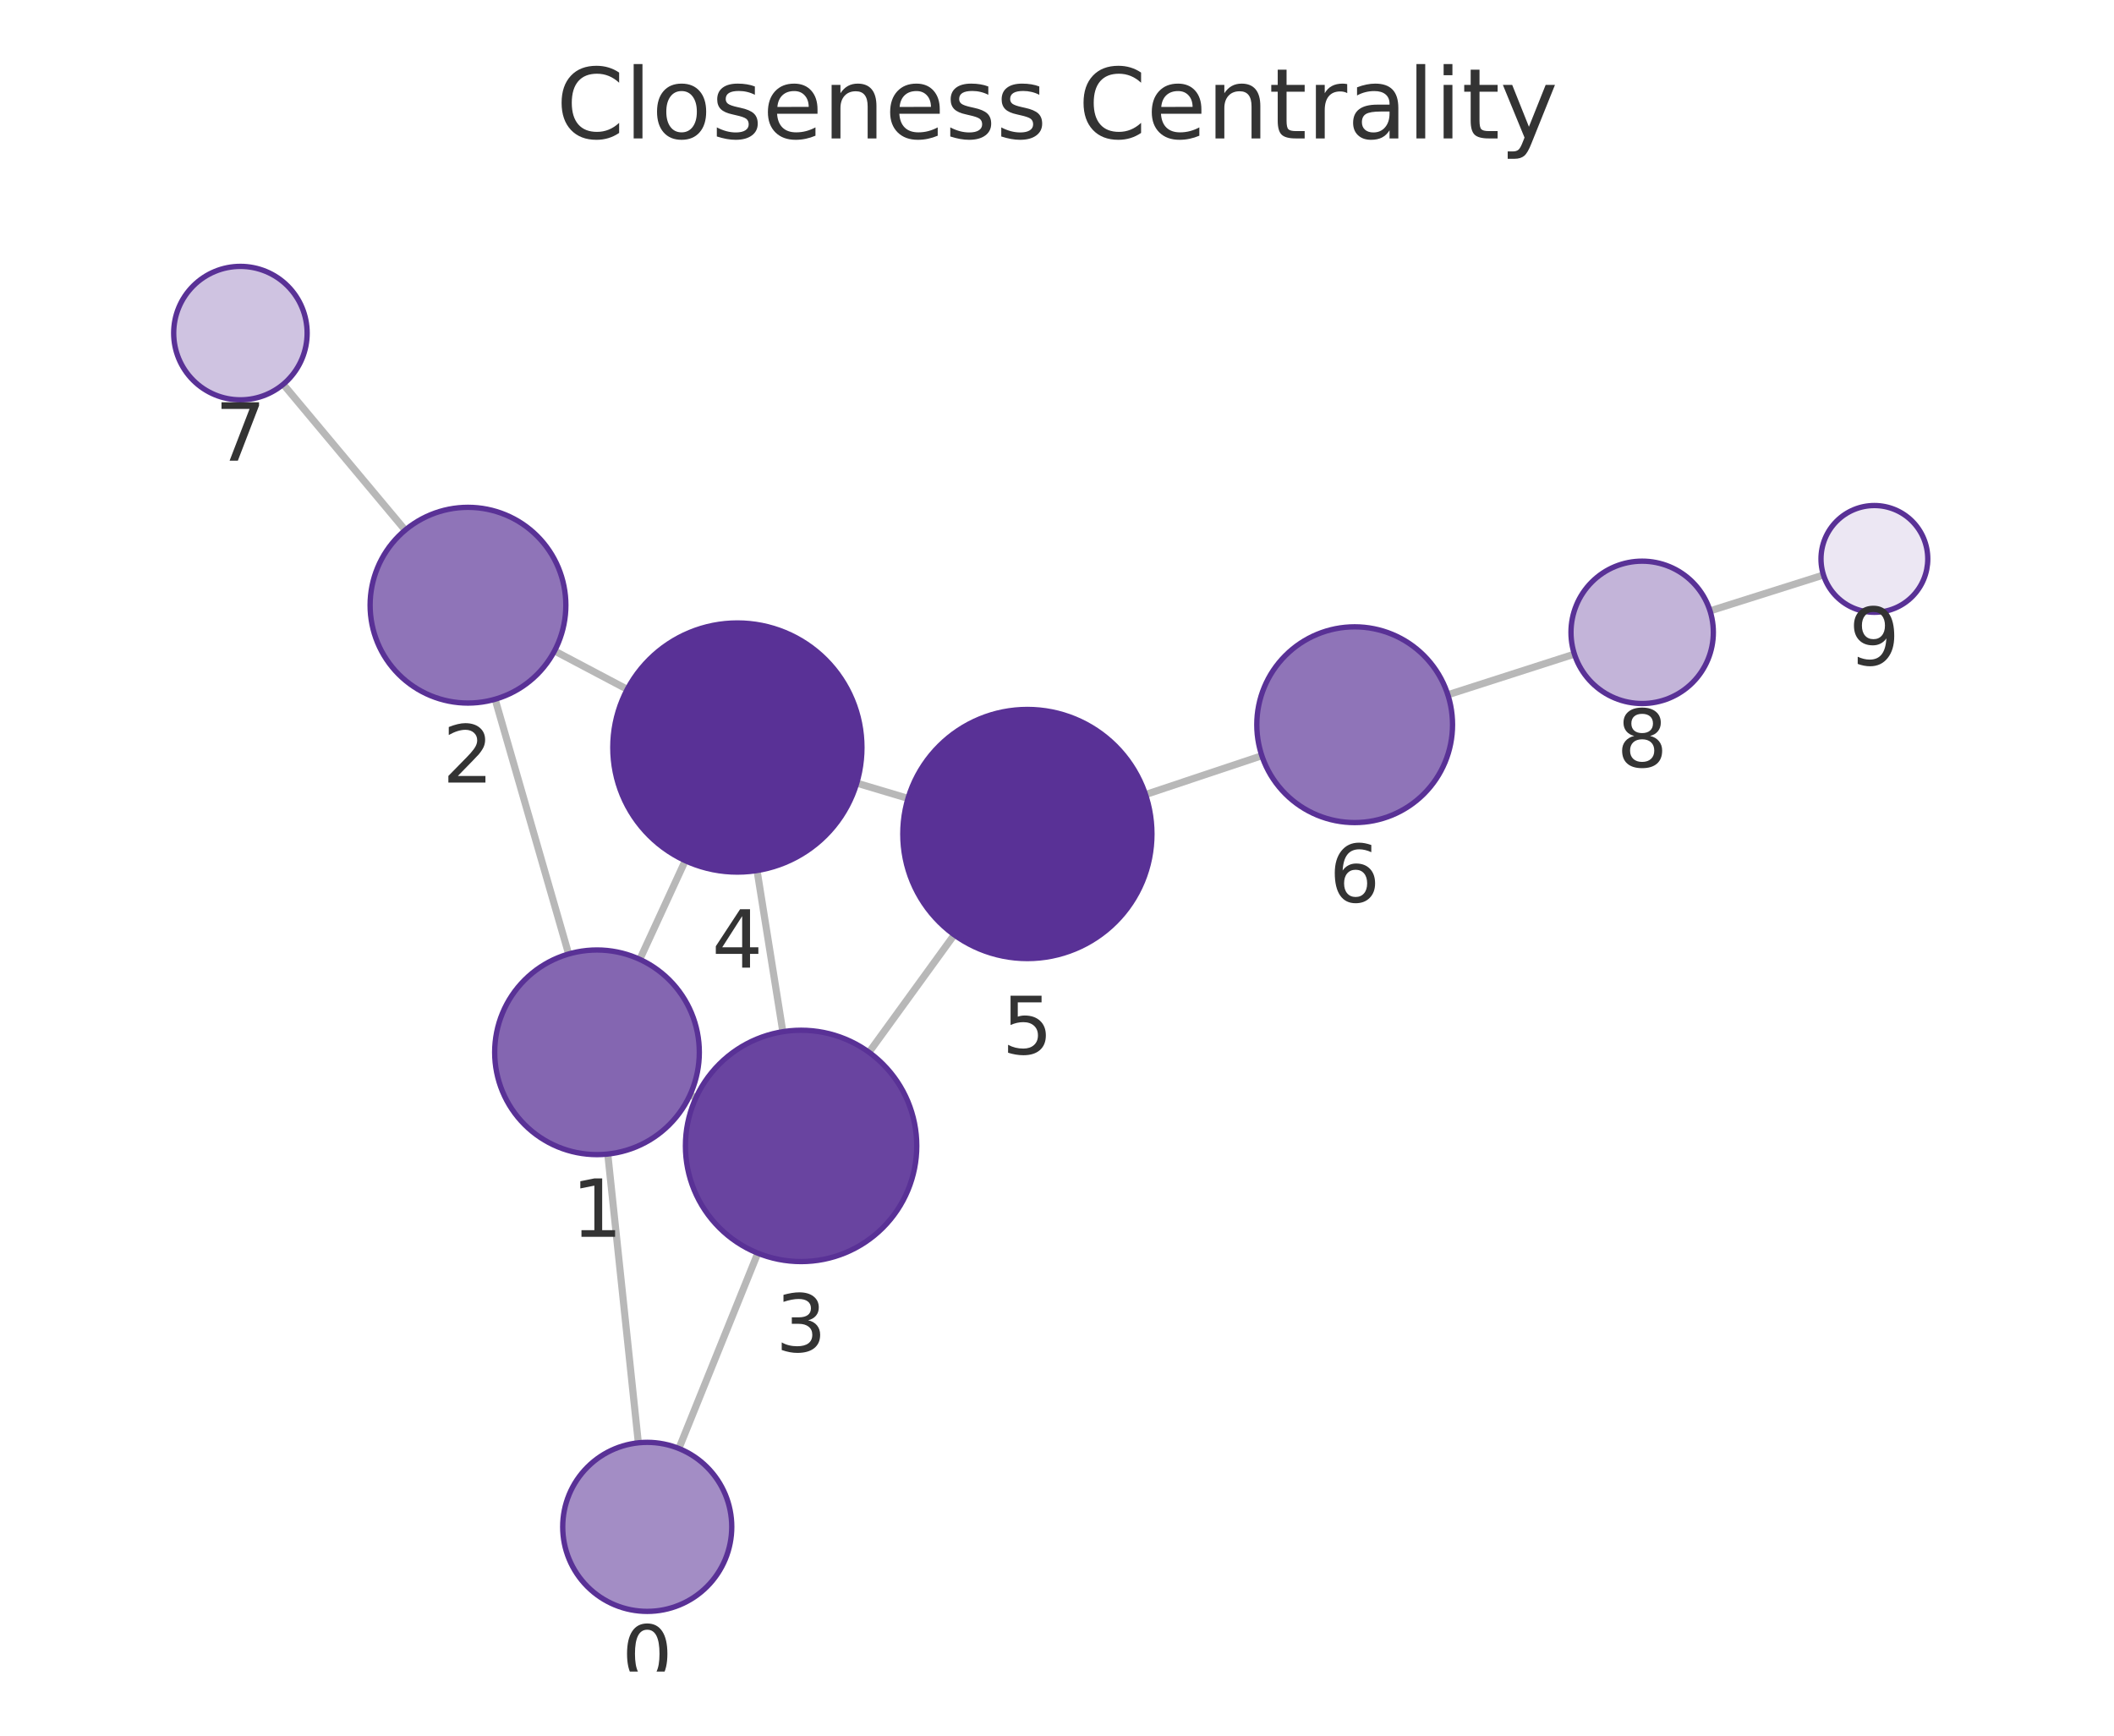
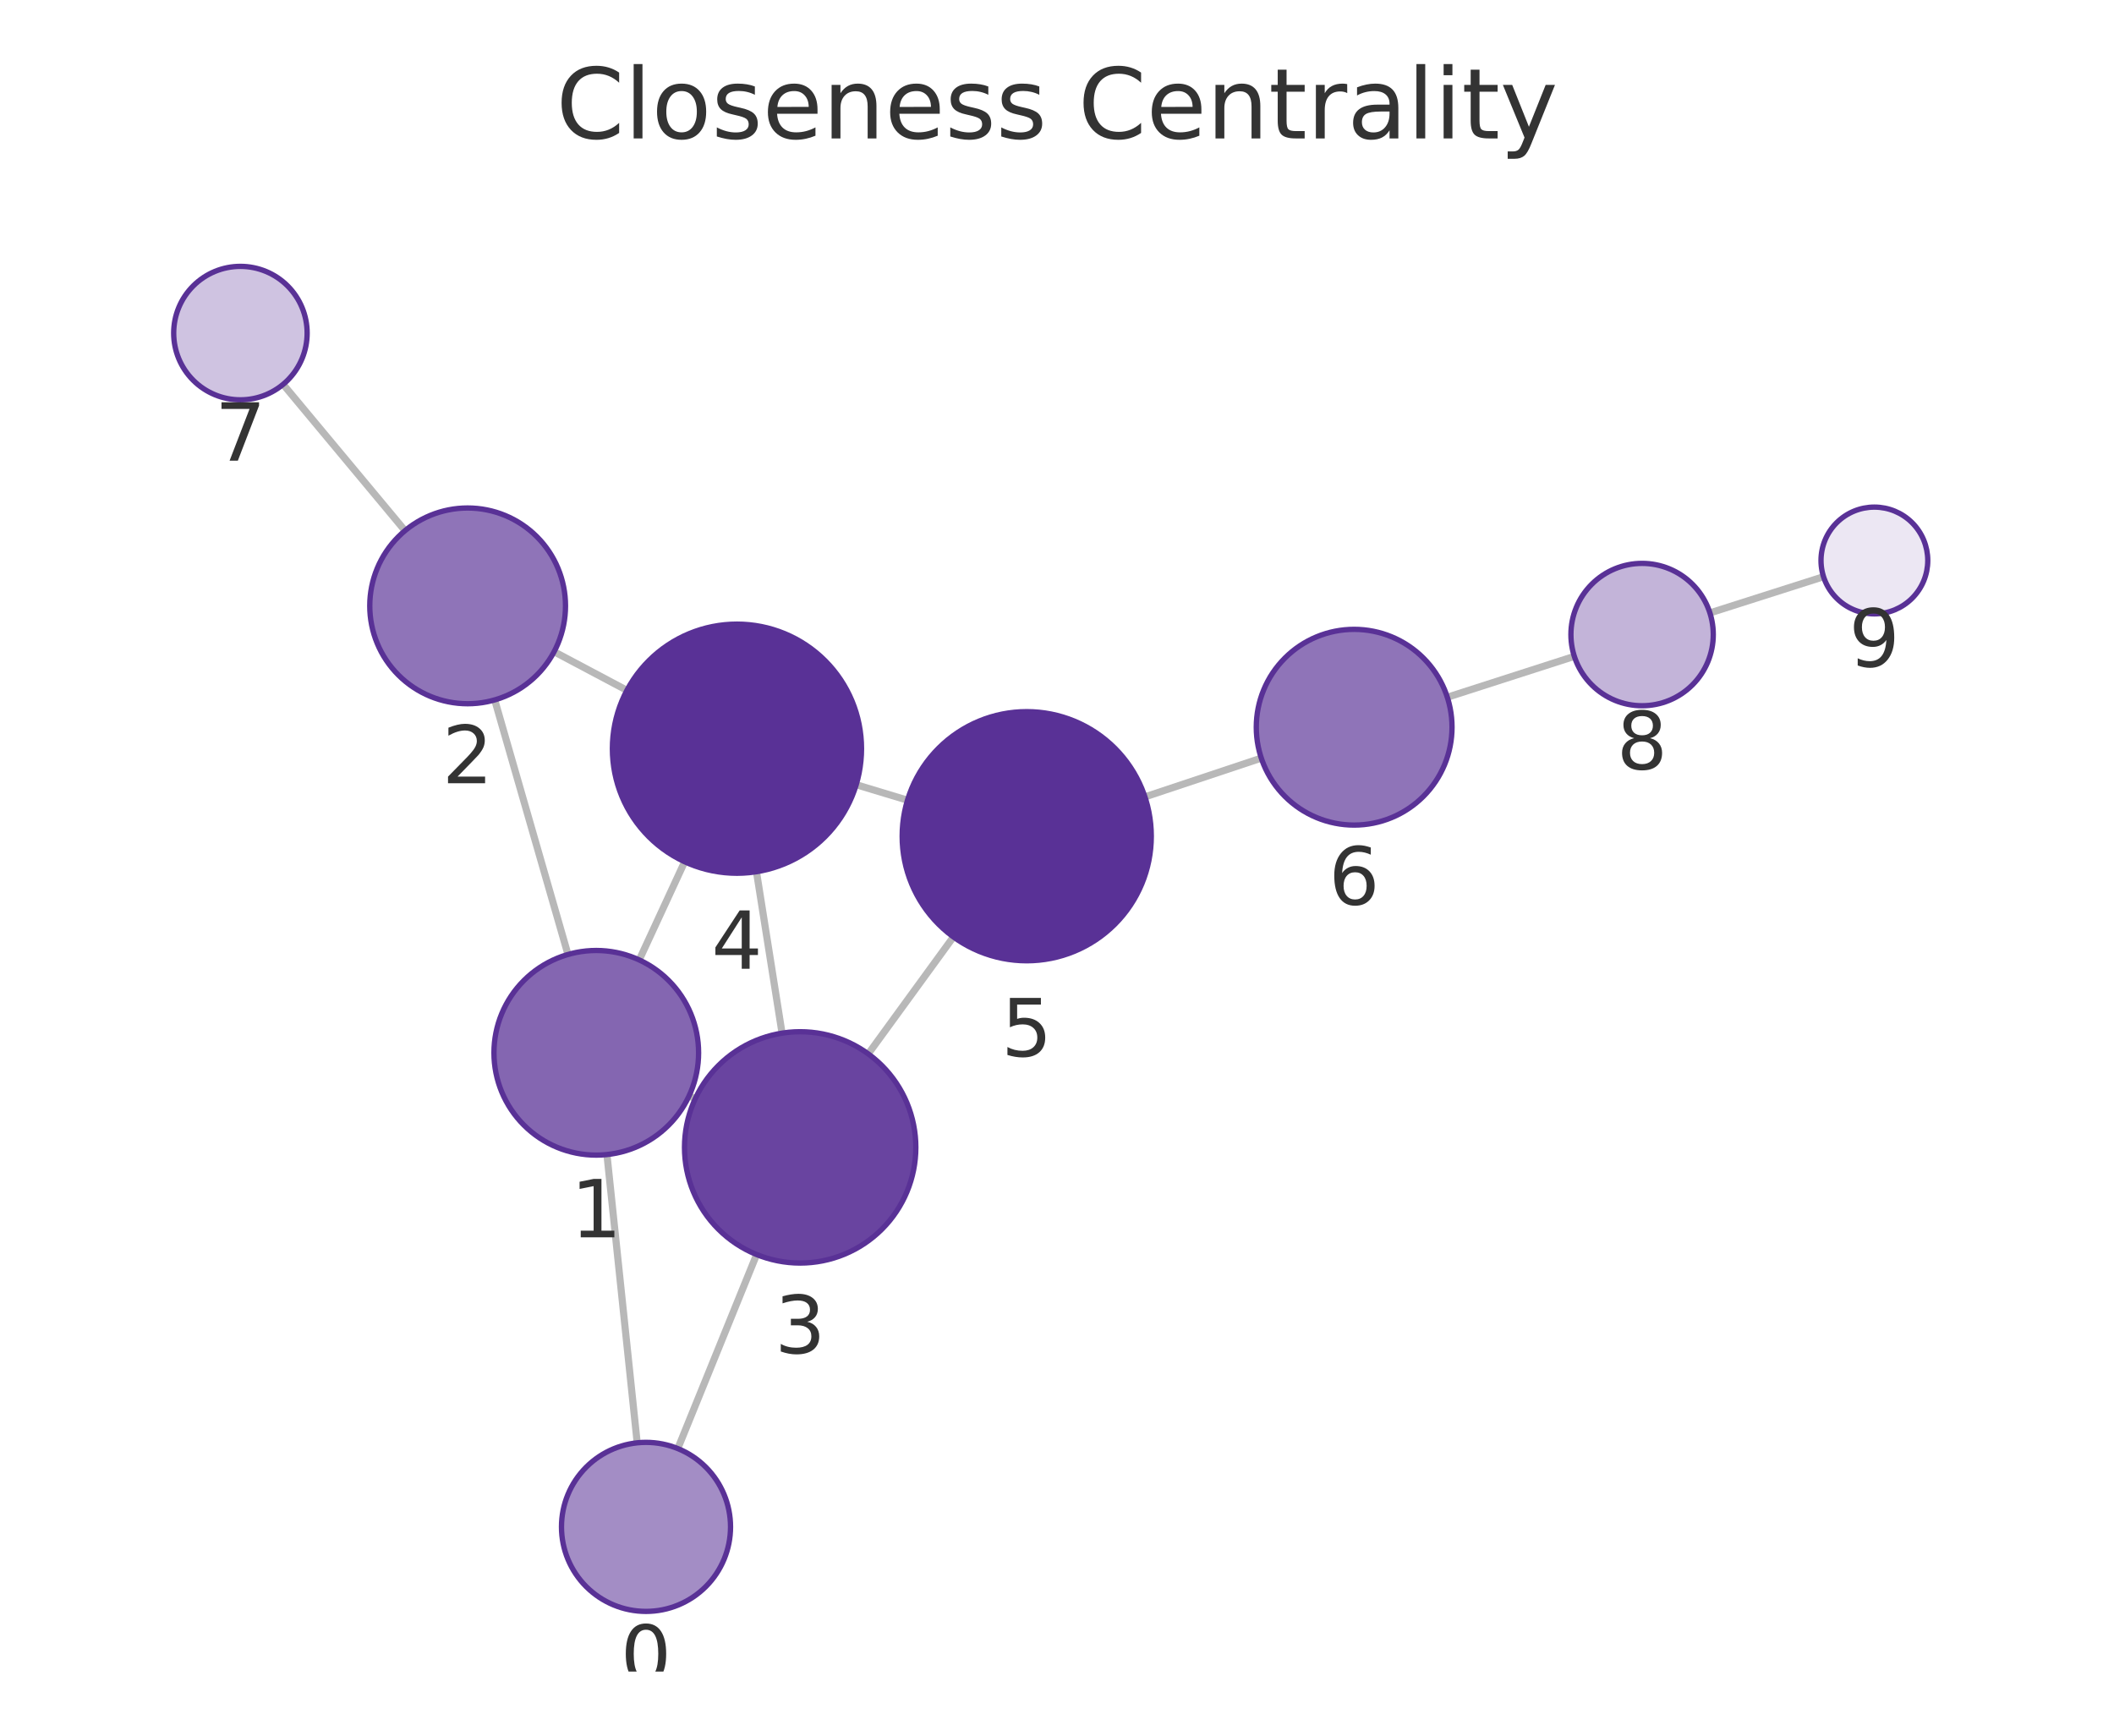
<svg xmlns="http://www.w3.org/2000/svg" xmlns:xlink="http://www.w3.org/1999/xlink" width="237.6pt" height="195.078pt" viewBox="0 0 237.6 195.078" version="1.1">
  <defs>
    <style type="text/css">*{stroke-linejoin: round; stroke-linecap: butt}</style>
  </defs>
  <g id="figure_1">
    <g id="patch_1">
      <path d="M 0 195.078  L 237.6 195.078  L 237.6 0  L 0 0  L 0 195.078  z " style="fill: none" />
    </g>
    <g id="axes_1">
      <g id="patch_2">
        <path d="M 7.2 187.878  L 230.4 187.878  L 230.4 21.558  L 7.2 21.558  L 7.2 187.878  z " style="fill: none" />
      </g>
      <g id="EdgeCollection_1">
-         <path d="M 71.745 162.164  L 68.31 129.709  " clip-path="url(#p6d8ddd25ff)" style="fill: #b8b8b8; stroke: #b8b8b8; stroke-width: 0.8" />
-         <path d="M 76.303 162.802  L 85.17 140.848  " clip-path="url(#p6d8ddd25ff)" style="fill: #b8b8b8; stroke: #b8b8b8; stroke-width: 0.8" />
-         <path d="M 63.911 107.224  L 55.648 78.59  " clip-path="url(#p6d8ddd25ff)" style="fill: #b8b8b8; stroke: #b8b8b8; stroke-width: 0.8" />
-         <path d="M 77.552 123.067  L 78.222 123.374  " clip-path="url(#p6d8ddd25ff)" style="fill: #b8b8b8; stroke: #b8b8b8; stroke-width: 0.8" />
-         <path d="M 71.91 107.828  L 77.02 96.734  " clip-path="url(#p6d8ddd25ff)" style="fill: #b8b8b8; stroke: #b8b8b8; stroke-width: 0.8" />
-         <path d="M 62.324 73.16  L 70.498 77.478  " clip-path="url(#p6d8ddd25ff)" style="fill: #b8b8b8; stroke: #b8b8b8; stroke-width: 0.8" />
-         <path d="M 45.541 59.583  L 31.833 43.192  " clip-path="url(#p6d8ddd25ff)" style="fill: #b8b8b8; stroke: #b8b8b8; stroke-width: 0.8" />
-         <path d="M 87.985 115.957  L 85.088 97.842  " clip-path="url(#p6d8ddd25ff)" style="fill: #b8b8b8; stroke: #b8b8b8; stroke-width: 0.8" />
-         <path d="M 97.672 118.271  L 107.249 105.069  " clip-path="url(#p6d8ddd25ff)" style="fill: #b8b8b8; stroke: #b8b8b8; stroke-width: 0.8" />
-         <path d="M 96.293 88.018  L 102.054 89.736  " clip-path="url(#p6d8ddd25ff)" style="fill: #b8b8b8; stroke: #b8b8b8; stroke-width: 0.8" />
-         <path d="M 128.749 89.303  L 141.822 84.937  " clip-path="url(#p6d8ddd25ff)" style="fill: #b8b8b8; stroke: #b8b8b8; stroke-width: 0.8" />
-         <path d="M 162.728 78.089  L 176.952 73.519  " clip-path="url(#p6d8ddd25ff)" style="fill: #b8b8b8; stroke: #b8b8b8; stroke-width: 0.8" />
-         <path d="M 192.196 68.66  L 204.949 64.628  " clip-path="url(#p6d8ddd25ff)" style="fill: #b8b8b8; stroke: #b8b8b8; stroke-width: 0.8" />
+         <path d="M 71.616 162.165  L 68.217 129.767  " clip-path="url(#p9163c343b7)" style="fill: #b8b8b8; stroke: #b8b8b8; stroke-width: 0.8" />
+         <path d="M 76.182 162.812  L 85.04 141.004  " clip-path="url(#p9163c343b7)" style="fill: #b8b8b8; stroke: #b8b8b8; stroke-width: 0.8" />
+         <path d="M 63.837 107.278  L 55.602 78.667  " clip-path="url(#p9163c343b7)" style="fill: #b8b8b8; stroke: #b8b8b8; stroke-width: 0.8" />
+         <path d="M 77.45 123.169  L 78.14 123.489  " clip-path="url(#p9163c343b7)" style="fill: #b8b8b8; stroke: #b8b8b8; stroke-width: 0.8" />
+         <path d="M 71.846 107.892  L 76.951 96.856  " clip-path="url(#p9163c343b7)" style="fill: #b8b8b8; stroke: #b8b8b8; stroke-width: 0.8" />
+         <path d="M 62.277 73.25  L 70.461 77.59  " clip-path="url(#p9163c343b7)" style="fill: #b8b8b8; stroke: #b8b8b8; stroke-width: 0.8" />
+         <path d="M 45.519 59.644  L 31.821 43.2  " clip-path="url(#p9163c343b7)" style="fill: #b8b8b8; stroke: #b8b8b8; stroke-width: 0.8" />
+         <path d="M 87.897 116.121  L 85.021 97.976  " clip-path="url(#p9163c343b7)" style="fill: #b8b8b8; stroke: #b8b8b8; stroke-width: 0.8" />
+         <path d="M 97.585 118.451  L 107.157 105.304  " clip-path="url(#p9163c343b7)" style="fill: #b8b8b8; stroke: #b8b8b8; stroke-width: 0.8" />
+         <path d="M 96.231 88.197  L 101.996 89.938  " clip-path="url(#p9163c343b7)" style="fill: #b8b8b8; stroke: #b8b8b8; stroke-width: 0.8" />
+         <path d="M 128.681 89.564  L 141.761 85.209  " clip-path="url(#p9163c343b7)" style="fill: #b8b8b8; stroke: #b8b8b8; stroke-width: 0.8" />
+         <path d="M 162.669 78.365  L 176.946 73.771  " clip-path="url(#p9163c343b7)" style="fill: #b8b8b8; stroke: #b8b8b8; stroke-width: 0.8" />
+         <path d="M 192.183 68.89  L 204.953 64.819  " clip-path="url(#p9163c343b7)" style="fill: #b8b8b8; stroke: #b8b8b8; stroke-width: 0.8" />
      </g>
      <g id="VertexCollection_1">
-         <path d="M 72.745 181.111  C 75.265 181.111 77.681 180.11 79.463 178.329  C 81.244 176.547 82.245 174.131 82.245 171.611  C 82.245 169.092 81.244 166.675 79.463 164.894  C 77.681 163.112 75.265 162.111 72.745 162.111  C 70.226 162.111 67.809 163.112 66.028 164.894  C 64.246 166.675 63.245 169.092 63.245 171.611  C 63.245 174.131 64.246 176.547 66.028 178.329  C 67.809 180.11 70.226 181.111 72.745 181.111  z " clip-path="url(#p6d8ddd25ff)" style="fill: #a38dc5; stroke: #593196; stroke-width: 0.6" />
-         <path d="M 67.099 129.773  C 70.149 129.773 73.075 128.562 75.231 126.405  C 77.388 124.248 78.599 121.323 78.599 118.273  C 78.599 115.223 77.388 112.298 75.231 110.142  C 73.075 107.985 70.149 106.773 67.099 106.773  C 64.05 106.773 61.124 107.985 58.968 110.142  C 56.811 112.298 55.599 115.223 55.599 118.273  C 55.599 121.323 56.811 124.248 58.968 126.405  C 61.124 128.562 64.05 129.773 67.099 129.773  z " clip-path="url(#p6d8ddd25ff)" style="fill: #8466b1; stroke: #593196; stroke-width: 0.6" />
-         <path d="M 52.598 79.021  C 55.515 79.021 58.314 77.862 60.376 75.799  C 62.439 73.737 63.598 70.939 63.598 68.021  C 63.598 65.104 62.439 62.306 60.376 60.243  C 58.314 58.18 55.515 57.021 52.598 57.021  C 49.681 57.021 46.883 58.18 44.82 60.243  C 42.757 62.306 41.598 65.104 41.598 68.021  C 41.598 70.939 42.757 73.737 44.82 75.799  C 46.883 77.862 49.681 79.021 52.598 79.021  z " clip-path="url(#p6d8ddd25ff)" style="fill: #8f74b8; stroke: #593196; stroke-width: 0.6" />
-         <path d="M 90.038 141.794  C 93.486 141.794 96.793 140.424 99.23 137.986  C 101.668 135.548 103.038 132.241 103.038 128.794  C 103.038 125.346 101.668 122.039 99.23 119.601  C 96.793 117.163 93.486 115.794 90.038 115.794  C 86.59 115.794 83.283 117.163 80.846 119.601  C 78.408 122.039 77.038 125.346 77.038 128.794  C 77.038 132.241 78.408 135.548 80.846 137.986  C 83.283 140.424 86.59 141.794 90.038 141.794  z " clip-path="url(#p6d8ddd25ff)" style="fill: #6944a0; stroke: #593196; stroke-width: 0.6" />
-         <path d="M 82.876 98.018  C 86.589 98.018 90.151 96.543 92.776 93.917  C 95.401 91.292 96.876 87.731 96.876 84.018  C 96.876 80.305 95.401 76.744 92.776 74.118  C 90.151 71.493 86.589 70.018 82.876 70.018  C 79.164 70.018 75.602 71.493 72.977 74.118  C 70.352 76.744 68.876 80.305 68.876 84.018  C 68.876 87.731 70.352 91.292 72.977 93.917  C 75.602 96.543 79.164 98.018 82.876 98.018  z " clip-path="url(#p6d8ddd25ff)" style="fill: #593196; stroke: #593196; stroke-width: 0.6" />
-         <path d="M 115.47 107.737  C 119.183 107.737 122.744 106.262 125.37 103.636  C 127.995 101.011 129.47 97.45 129.47 93.737  C 129.47 90.024 127.995 86.463 125.37 83.837  C 122.744 81.212 119.183 79.737 115.47 79.737  C 111.757 79.737 108.196 81.212 105.571 83.837  C 102.945 86.463 101.47 90.024 101.47 93.737  C 101.47 97.45 102.945 101.011 105.571 103.636  C 108.196 106.262 111.757 107.737 115.47 107.737  z " clip-path="url(#p6d8ddd25ff)" style="fill: #593196; stroke: #593196; stroke-width: 0.6" />
-         <path d="M 152.256 92.453  C 155.173 92.453 157.971 91.294 160.034 89.231  C 162.097 87.169 163.256 84.37 163.256 81.453  C 163.256 78.536 162.097 75.738 160.034 73.675  C 157.971 71.612 155.173 70.453 152.256 70.453  C 149.338 70.453 146.54 71.612 144.477 73.675  C 142.415 75.738 141.256 78.536 141.256 81.453  C 141.256 84.37 142.415 87.169 144.477 89.231  C 146.54 91.294 149.338 92.453 152.256 92.453  z " clip-path="url(#p6d8ddd25ff)" style="fill: #8f74b8; stroke: #593196; stroke-width: 0.6" />
-         <path d="M 27.021 44.939  C 29.01 44.939 30.918 44.149 32.324 42.743  C 33.731 41.336 34.521 39.428 34.521 37.439  C 34.521 35.45 33.731 33.542 32.324 32.136  C 30.918 30.73 29.01 29.939 27.021 29.939  C 25.032 29.939 23.124 30.73 21.718 32.136  C 20.311 33.542 19.521 35.45 19.521 37.439  C 19.521 39.428 20.311 41.336 21.718 42.743  C 23.124 44.149 25.032 44.939 27.021 44.939  z " clip-path="url(#p6d8ddd25ff)" style="fill: #cfc3e1; stroke: #593196; stroke-width: 0.6" />
-         <path d="M 184.569 79.072  C 186.69 79.072 188.725 78.229 190.225 76.729  C 191.726 75.229 192.569 73.194 192.569 71.072  C 192.569 68.95 191.726 66.915 190.225 65.415  C 188.725 63.915 186.69 63.072 184.569 63.072  C 182.447 63.072 180.412 63.915 178.912 65.415  C 177.412 66.915 176.569 68.95 176.569 71.072  C 176.569 73.194 177.412 75.229 178.912 76.729  C 180.412 78.229 182.447 79.072 184.569 79.072  z " clip-path="url(#p6d8ddd25ff)" style="fill: #c3b4d9; stroke: #593196; stroke-width: 0.6" />
-         <path d="M 210.669 68.819  C 212.261 68.819 213.787 68.187 214.912 67.062  C 216.037 65.937 216.669 64.411 216.669 62.819  C 216.669 61.228 216.037 59.702 214.912 58.577  C 213.787 57.452 212.261 56.819 210.669 56.819  C 209.078 56.819 207.552 57.452 206.427 58.577  C 205.302 59.702 204.669 61.228 204.669 62.819  C 204.669 64.411 205.302 65.937 206.427 67.062  C 207.552 68.187 209.078 68.819 210.669 68.819  z " clip-path="url(#p6d8ddd25ff)" style="fill: #ece7f3; stroke: #593196; stroke-width: 0.6" />
+         <path d="M 72.607 181.113  C 75.126 181.113 77.543 180.112 79.324 178.331  C 81.106 176.549 82.107 174.133 82.107 171.613  C 82.107 169.094 81.106 166.677 79.324 164.896  C 77.543 163.114 75.126 162.113 72.607 162.113  C 70.087 162.113 67.671 163.114 65.889 164.896  C 64.108 166.677 63.107 169.094 63.107 171.613  C 63.107 174.133 64.108 176.549 65.889 178.331  C 67.671 180.112 70.087 181.113 72.607 181.113  z " clip-path="url(#p9163c343b7)" style="fill: #a38dc5; stroke: #593196; stroke-width: 0.6" />
+         <path d="M 67.018 129.829  C 70.068 129.829 72.993 128.618 75.149 126.461  C 77.306 124.305 78.518 121.379 78.518 118.329  C 78.518 115.28 77.306 112.354 75.149 110.198  C 72.993 108.041 70.068 106.829 67.018 106.829  C 63.968 106.829 61.043 108.041 58.886 110.198  C 56.729 112.354 55.518 115.28 55.518 118.329  C 55.518 121.379 56.729 124.305 58.886 126.461  C 61.043 128.618 63.968 129.829 67.018 129.829  z " clip-path="url(#p9163c343b7)" style="fill: #8466b1; stroke: #593196; stroke-width: 0.6" />
+         <path d="M 52.559 79.096  C 55.477 79.096 58.275 77.937 60.338 75.874  C 62.4 73.812 63.559 71.013 63.559 68.096  C 63.559 65.179 62.4 62.381 60.338 60.318  C 58.275 58.255 55.477 57.096 52.559 57.096  C 49.642 57.096 46.844 58.255 44.781 60.318  C 42.718 62.381 41.559 65.179 41.559 68.096  C 41.559 71.013 42.718 73.812 44.781 75.874  C 46.844 77.937 49.642 79.096 52.559 79.096  z " clip-path="url(#p9163c343b7)" style="fill: #8f74b8; stroke: #593196; stroke-width: 0.6" />
+         <path d="M 89.933 141.96  C 93.381 141.96 96.687 140.59 99.125 138.153  C 101.563 135.715 102.933 132.408 102.933 128.96  C 102.933 125.513 101.563 122.206 99.125 119.768  C 96.687 117.33 93.381 115.96 89.933 115.96  C 86.485 115.96 83.178 117.33 80.741 119.768  C 78.303 122.206 76.933 125.513 76.933 128.96  C 76.933 132.408 78.303 135.715 80.741 138.153  C 83.178 140.59 86.485 141.96 89.933 141.96  z " clip-path="url(#p9163c343b7)" style="fill: #6944a0; stroke: #593196; stroke-width: 0.6" />
+         <path d="M 82.829 98.149  C 86.542 98.149 90.103 96.674 92.728 94.049  C 95.354 91.423 96.829 87.862 96.829 84.149  C 96.829 80.436 95.354 76.875 92.728 74.25  C 90.103 71.624 86.542 70.149 82.829 70.149  C 79.116 70.149 75.555 71.624 72.929 74.25  C 70.304 76.875 68.829 80.436 68.829 84.149  C 68.829 87.862 70.304 91.423 72.929 94.049  C 75.555 96.674 79.116 98.149 82.829 98.149  z " clip-path="url(#p9163c343b7)" style="fill: #593196; stroke: #593196; stroke-width: 0.6" />
+         <path d="M 115.398 107.986  C 119.111 107.986 122.672 106.511 125.298 103.885  C 127.923 101.26 129.398 97.699 129.398 93.986  C 129.398 90.273 127.923 86.712 125.298 84.086  C 122.672 81.461 119.111 79.986 115.398 79.986  C 111.685 79.986 108.124 81.461 105.499 84.086  C 102.873 86.712 101.398 90.273 101.398 93.986  C 101.398 97.699 102.873 101.26 105.499 103.885  C 108.124 106.511 111.685 107.986 115.398 107.986  z " clip-path="url(#p9163c343b7)" style="fill: #593196; stroke: #593196; stroke-width: 0.6" />
+         <path d="M 152.198 92.735  C 155.115 92.735 157.913 91.576 159.976 89.513  C 162.039 87.45 163.198 84.652 163.198 81.735  C 163.198 78.817 162.039 76.019 159.976 73.957  C 157.913 71.894 155.115 70.735 152.198 70.735  C 149.281 70.735 146.482 71.894 144.42 73.957  C 142.357 76.019 141.198 78.817 141.198 81.735  C 141.198 84.652 142.357 87.45 144.42 89.513  C 146.482 91.576 149.281 92.735 152.198 92.735  z " clip-path="url(#p9163c343b7)" style="fill: #8f74b8; stroke: #593196; stroke-width: 0.6" />
+         <path d="M 27.021 44.938  C 29.01 44.938 30.918 44.147 32.324 42.741  C 33.731 41.334 34.521 39.427 34.521 37.438  C 34.521 35.449 33.731 33.541 32.324 32.134  C 30.918 30.728 29.01 29.938 27.021 29.938  C 25.032 29.938 23.124 30.728 21.718 32.134  C 20.311 33.541 19.521 35.449 19.521 37.438  C 19.521 39.427 20.311 41.334 21.718 42.741  C 23.124 44.147 25.032 44.938 27.021 44.938  z " clip-path="url(#p9163c343b7)" style="fill: #cfc3e1; stroke: #593196; stroke-width: 0.6" />
+         <path d="M 184.561 79.321  C 186.683 79.321 188.718 78.478 190.218 76.978  C 191.718 75.477 192.561 73.442 192.561 71.321  C 192.561 69.199 191.718 67.164 190.218 65.664  C 188.718 64.164 186.683 63.321 184.561 63.321  C 182.44 63.321 180.405 64.164 178.905 65.664  C 177.404 67.164 176.561 69.199 176.561 71.321  C 176.561 73.442 177.404 75.477 178.905 76.978  C 180.405 78.478 182.44 79.321 184.561 79.321  z " clip-path="url(#p9163c343b7)" style="fill: #c3b4d9; stroke: #593196; stroke-width: 0.6" />
+         <path d="M 210.669 68.996  C 212.261 68.996 213.787 68.364 214.912 67.238  C 216.037 66.113 216.669 64.587 216.669 62.996  C 216.669 61.405 216.037 59.878 214.912 58.753  C 213.787 57.628 212.261 56.996 210.669 56.996  C 209.078 56.996 207.552 57.628 206.427 58.753  C 205.302 59.878 204.669 61.405 204.669 62.996  C 204.669 64.587 205.302 66.113 206.427 67.238  C 207.552 68.364 209.078 68.996 210.669 68.996  z " clip-path="url(#p9163c343b7)" style="fill: #ece7f3; stroke: #593196; stroke-width: 0.6" />
      </g>
      <g id="text_1">
-         <g clip-path="url(#p6d8ddd25ff)">
-           <g style="fill: #333333" transform="translate(69.88204 189.149) scale(0.09 -0.09)">
+         <g clip-path="url(#p9163c343b7)">
+           <g style="fill: #333333" transform="translate(69.74355 189.1512) scale(0.09 -0.09)">
            <defs>
              <path id="DejaVuSans-13" d="M 2034 4250  Q 1547 4250 1301 3770  Q 1056 3291 1056 2328  Q 1056 1369 1301 889  Q 1547 409 2034 409  Q 2525 409 2770 889  Q 3016 1369 3016 2328  Q 3016 3291 2770 3770  Q 2525 4250 2034 4250  z M 2034 4750  Q 2819 4750 3233 4129  Q 3647 3509 3647 2328  Q 3647 1150 3233 529  Q 2819 -91 2034 -91  Q 1250 -91 836 529  Q 422 1150 422 2328  Q 422 3509 836 4129  Q 1250 4750 2034 4750  z " transform="scale(0.015625)" />
            </defs>
            <use xlink:href="#DejaVuSans-13" />
          </g>
        </g>
      </g>
      <g id="text_2">
-         <g clip-path="url(#p6d8ddd25ff)">
-           <g style="fill: #333333" transform="translate(64.23626 139.0112) scale(0.09 -0.09)">
+         <g clip-path="url(#p9163c343b7)">
+           <g style="fill: #333333" transform="translate(64.15456 139.0673) scale(0.09 -0.09)">
            <defs>
              <path id="DejaVuSans-14" d="M 794 531  L 1825 531  L 1825 4091  L 703 3866  L 703 4441  L 1819 4666  L 2450 4666  L 2450 531  L 3481 531  L 3481 0  L 794 0  L 794 531  z " transform="scale(0.015625)" />
            </defs>
            <use xlink:href="#DejaVuSans-14" />
          </g>
        </g>
      </g>
      <g id="text_3">
-         <g clip-path="url(#p6d8ddd25ff)">
-           <g style="fill: #333333" transform="translate(49.73508 87.95917) scale(0.09 -0.09)">
+         <g clip-path="url(#p9163c343b7)">
+           <g style="fill: #333333" transform="translate(49.69626 88.03412) scale(0.09 -0.09)">
            <defs>
              <path id="DejaVuSans-15" d="M 1228 531  L 3431 531  L 3431 0  L 469 0  L 469 531  Q 828 903 1448 1529  Q 2069 2156 2228 2338  Q 2531 2678 2651 2914  Q 2772 3150 2772 3378  Q 2772 3750 2511 3984  Q 2250 4219 1831 4219  Q 1534 4219 1204 4116  Q 875 4013 500 3803  L 500 4441  Q 881 4594 1212 4672  Q 1544 4750 1819 4750  Q 2544 4750 2975 4387  Q 3406 4025 3406 3419  Q 3406 3131 3298 2873  Q 3191 2616 2906 2266  Q 2828 2175 2409 1742  Q 1991 1309 1228 531  z " transform="scale(0.015625)" />
            </defs>
            <use xlink:href="#DejaVuSans-15" />
          </g>
        </g>
      </g>
      <g id="text_4">
-         <g clip-path="url(#p6d8ddd25ff)">
-           <g style="fill: #333333" transform="translate(87.17489 151.9315) scale(0.09 -0.09)">
+         <g clip-path="url(#p9163c343b7)">
+           <g style="fill: #333333" transform="translate(87.06981 152.098) scale(0.09 -0.09)">
            <defs>
              <path id="DejaVuSans-16" d="M 2597 2516  Q 3050 2419 3304 2112  Q 3559 1806 3559 1356  Q 3559 666 3084 287  Q 2609 -91 1734 -91  Q 1441 -91 1130 -33  Q 819 25 488 141  L 488 750  Q 750 597 1062 519  Q 1375 441 1716 441  Q 2309 441 2620 675  Q 2931 909 2931 1356  Q 2931 1769 2642 2001  Q 2353 2234 1838 2234  L 1294 2234  L 1294 2753  L 1863 2753  Q 2328 2753 2575 2939  Q 2822 3125 2822 3475  Q 2822 3834 2567 4026  Q 2313 4219 1838 4219  Q 1578 4219 1281 4162  Q 984 4106 628 3988  L 628 4550  Q 988 4650 1302 4700  Q 1616 4750 1894 4750  Q 2613 4750 3031 4423  Q 3450 4097 3450 3541  Q 3450 3153 3228 2886  Q 3006 2619 2597 2516  z " transform="scale(0.015625)" />
            </defs>
            <use xlink:href="#DejaVuSans-16" />
          </g>
        </g>
      </g>
      <g id="text_5">
-         <g clip-path="url(#p6d8ddd25ff)">
-           <g style="fill: #333333" transform="translate(80.01327 108.7557) scale(0.09 -0.09)">
+         <g clip-path="url(#p9163c343b7)">
+           <g style="fill: #333333" transform="translate(79.96577 108.887) scale(0.09 -0.09)">
            <defs>
              <path id="DejaVuSans-17" d="M 2419 4116  L 825 1625  L 2419 1625  L 2419 4116  z M 2253 4666  L 3047 4666  L 3047 1625  L 3713 1625  L 3713 1100  L 3047 1100  L 3047 0  L 2419 0  L 2419 1100  L 313 1100  L 313 1709  L 2253 4666  z " transform="scale(0.015625)" />
            </defs>
            <use xlink:href="#DejaVuSans-17" />
          </g>
        </g>
      </g>
      <g id="text_6">
-         <g clip-path="url(#p6d8ddd25ff)">
-           <g style="fill: #333333" transform="translate(112.6072 118.4747) scale(0.09 -0.09)">
+         <g clip-path="url(#p9163c343b7)">
+           <g style="fill: #333333" transform="translate(112.5349 118.7238) scale(0.09 -0.09)">
            <defs>
              <path id="DejaVuSans-18" d="M 691 4666  L 3169 4666  L 3169 4134  L 1269 4134  L 1269 2991  Q 1406 3038 1543 3061  Q 1681 3084 1819 3084  Q 2600 3084 3056 2656  Q 3513 2228 3513 1497  Q 3513 744 3044 326  Q 2575 -91 1722 -91  Q 1428 -91 1123 -41  Q 819 9 494 109  L 494 744  Q 775 591 1075 516  Q 1375 441 1709 441  Q 2250 441 2565 725  Q 2881 1009 2881 1497  Q 2881 1984 2565 2268  Q 2250 2553 1709 2553  Q 1456 2553 1204 2497  Q 953 2441 691 2322  L 691 4666  z " transform="scale(0.015625)" />
            </defs>
            <use xlink:href="#DejaVuSans-18" />
          </g>
        </g>
      </g>
      <g id="text_7">
-         <g clip-path="url(#p6d8ddd25ff)">
-           <g style="fill: #333333" transform="translate(149.3924 101.3911) scale(0.09 -0.09)">
+         <g clip-path="url(#p9163c343b7)">
+           <g style="fill: #333333" transform="translate(149.3346 101.6726) scale(0.09 -0.09)">
            <defs>
              <path id="DejaVuSans-19" d="M 2113 2584  Q 1688 2584 1439 2293  Q 1191 2003 1191 1497  Q 1191 994 1439 701  Q 1688 409 2113 409  Q 2538 409 2786 701  Q 3034 994 3034 1497  Q 3034 2003 2786 2293  Q 2538 2584 2113 2584  z M 3366 4563  L 3366 3988  Q 3128 4100 2886 4159  Q 2644 4219 2406 4219  Q 1781 4219 1451 3797  Q 1122 3375 1075 2522  Q 1259 2794 1537 2939  Q 1816 3084 2150 3084  Q 2853 3084 3261 2657  Q 3669 2231 3669 1497  Q 3669 778 3244 343  Q 2819 -91 2113 -91  Q 1303 -91 875 529  Q 447 1150 447 2328  Q 447 3434 972 4092  Q 1497 4750 2381 4750  Q 2619 4750 2861 4703  Q 3103 4656 3366 4563  z " transform="scale(0.015625)" />
            </defs>
            <use xlink:href="#DejaVuSans-19" />
          </g>
        </g>
      </g>
      <g id="text_8">
-         <g clip-path="url(#p6d8ddd25ff)">
-           <g style="fill: #333333" transform="translate(24.15785 51.77716) scale(0.09 -0.09)">
+         <g clip-path="url(#p9163c343b7)">
+           <g style="fill: #333333" transform="translate(24.15788 51.77543) scale(0.09 -0.09)">
            <defs>
              <path id="DejaVuSans-1a" d="M 525 4666  L 3525 4666  L 3525 4397  L 1831 0  L 1172 0  L 2766 4134  L 525 4134  L 525 4666  z " transform="scale(0.015625)" />
            </defs>
            <use xlink:href="#DejaVuSans-1a" />
          </g>
        </g>
      </g>
      <g id="text_9">
-         <g clip-path="url(#p6d8ddd25ff)">
-           <g style="fill: #333333" transform="translate(181.7055 86.20997) scale(0.09 -0.09)">
+         <g clip-path="url(#p9163c343b7)">
+           <g style="fill: #333333" transform="translate(181.6983 86.45856) scale(0.09 -0.09)">
            <defs>
              <path id="DejaVuSans-1b" d="M 2034 2216  Q 1584 2216 1326 1975  Q 1069 1734 1069 1313  Q 1069 891 1326 650  Q 1584 409 2034 409  Q 2484 409 2743 651  Q 3003 894 3003 1313  Q 3003 1734 2745 1975  Q 2488 2216 2034 2216  z M 1403 2484  Q 997 2584 770 2862  Q 544 3141 544 3541  Q 544 4100 942 4425  Q 1341 4750 2034 4750  Q 2731 4750 3128 4425  Q 3525 4100 3525 3541  Q 3525 3141 3298 2862  Q 3072 2584 2669 2484  Q 3125 2378 3379 2068  Q 3634 1759 3634 1313  Q 3634 634 3220 271  Q 2806 -91 2034 -91  Q 1263 -91 848 271  Q 434 634 434 1313  Q 434 1759 690 2068  Q 947 2378 1403 2484  z M 1172 3481  Q 1172 3119 1398 2916  Q 1625 2713 2034 2713  Q 2441 2713 2670 2916  Q 2900 3119 2900 3481  Q 2900 3844 2670 4047  Q 2441 4250 2034 4250  Q 1625 4250 1398 4047  Q 1172 3844 1172 3481  z " transform="scale(0.015625)" />
            </defs>
            <use xlink:href="#DejaVuSans-1b" />
          </g>
        </g>
      </g>
      <g id="text_10">
-         <g clip-path="url(#p6d8ddd25ff)">
-           <g style="fill: #333333" transform="translate(207.8064 74.7572) scale(0.09 -0.09)">
+         <g clip-path="url(#p9163c343b7)">
+           <g style="fill: #333333" transform="translate(207.8064 74.9337) scale(0.09 -0.09)">
            <defs>
              <path id="DejaVuSans-1c" d="M 703 97  L 703 672  Q 941 559 1184 500  Q 1428 441 1663 441  Q 2288 441 2617 861  Q 2947 1281 2994 2138  Q 2813 1869 2534 1725  Q 2256 1581 1919 1581  Q 1219 1581 811 2004  Q 403 2428 403 3163  Q 403 3881 828 4315  Q 1253 4750 1959 4750  Q 2769 4750 3195 4129  Q 3622 3509 3622 2328  Q 3622 1225 3098 567  Q 2575 -91 1691 -91  Q 1453 -91 1209 -44  Q 966 3 703 97  z M 1959 2075  Q 2384 2075 2632 2365  Q 2881 2656 2881 3163  Q 2881 3666 2632 3958  Q 2384 4250 1959 4250  Q 1534 4250 1286 3958  Q 1038 3666 1038 3163  Q 1038 2656 1286 2365  Q 1534 2075 1959 2075  z " transform="scale(0.015625)" />
            </defs>
            <use xlink:href="#DejaVuSans-1c" />
          </g>
        </g>
      </g>
      <g id="matplotlib.axis_1" />
      <g id="matplotlib.axis_2" />
      <g id="text_11">
        <g style="fill: #333333" transform="translate(62.5032 15.55828) scale(0.11 -0.11)">
          <defs>
            <path id="DejaVuSans-26" d="M 4122 4306  L 4122 3641  Q 3803 3938 3442 4084  Q 3081 4231 2675 4231  Q 1875 4231 1450 3742  Q 1025 3253 1025 2328  Q 1025 1406 1450 917  Q 1875 428 2675 428  Q 3081 428 3442 575  Q 3803 722 4122 1019  L 4122 359  Q 3791 134 3420 21  Q 3050 -91 2638 -91  Q 1578 -91 968 557  Q 359 1206 359 2328  Q 359 3453 968 4101  Q 1578 4750 2638 4750  Q 3056 4750 3426 4639  Q 3797 4528 4122 4306  z " transform="scale(0.015625)" />
            <path id="DejaVuSans-4f" d="M 603 4863  L 1178 4863  L 1178 0  L 603 0  L 603 4863  z " transform="scale(0.015625)" />
            <path id="DejaVuSans-52" d="M 1959 3097  Q 1497 3097 1228 2736  Q 959 2375 959 1747  Q 959 1119 1226 758  Q 1494 397 1959 397  Q 2419 397 2687 759  Q 2956 1122 2956 1747  Q 2956 2369 2687 2733  Q 2419 3097 1959 3097  z M 1959 3584  Q 2709 3584 3137 3096  Q 3566 2609 3566 1747  Q 3566 888 3137 398  Q 2709 -91 1959 -91  Q 1206 -91 779 398  Q 353 888 353 1747  Q 353 2609 779 3096  Q 1206 3584 1959 3584  z " transform="scale(0.015625)" />
            <path id="DejaVuSans-56" d="M 2834 3397  L 2834 2853  Q 2591 2978 2328 3040  Q 2066 3103 1784 3103  Q 1356 3103 1142 2972  Q 928 2841 928 2578  Q 928 2378 1081 2264  Q 1234 2150 1697 2047  L 1894 2003  Q 2506 1872 2764 1633  Q 3022 1394 3022 966  Q 3022 478 2636 193  Q 2250 -91 1575 -91  Q 1294 -91 989 -36  Q 684 19 347 128  L 347 722  Q 666 556 975 473  Q 1284 391 1588 391  Q 1994 391 2212 530  Q 2431 669 2431 922  Q 2431 1156 2273 1281  Q 2116 1406 1581 1522  L 1381 1569  Q 847 1681 609 1914  Q 372 2147 372 2553  Q 372 3047 722 3315  Q 1072 3584 1716 3584  Q 2034 3584 2315 3537  Q 2597 3491 2834 3397  z " transform="scale(0.015625)" />
            <path id="DejaVuSans-48" d="M 3597 1894  L 3597 1613  L 953 1613  Q 991 1019 1311 708  Q 1631 397 2203 397  Q 2534 397 2845 478  Q 3156 559 3463 722  L 3463 178  Q 3153 47 2828 -22  Q 2503 -91 2169 -91  Q 1331 -91 842 396  Q 353 884 353 1716  Q 353 2575 817 3079  Q 1281 3584 2069 3584  Q 2775 3584 3186 3129  Q 3597 2675 3597 1894  z M 3022 2063  Q 3016 2534 2758 2815  Q 2500 3097 2075 3097  Q 1594 3097 1305 2825  Q 1016 2553 972 2059  L 3022 2063  z " transform="scale(0.015625)" />
            <path id="DejaVuSans-51" d="M 3513 2113  L 3513 0  L 2938 0  L 2938 2094  Q 2938 2591 2744 2837  Q 2550 3084 2163 3084  Q 1697 3084 1428 2787  Q 1159 2491 1159 1978  L 1159 0  L 581 0  L 581 3500  L 1159 3500  L 1159 2956  Q 1366 3272 1645 3428  Q 1925 3584 2291 3584  Q 2894 3584 3203 3211  Q 3513 2838 3513 2113  z " transform="scale(0.015625)" />
            <path id="DejaVuSans-3" transform="scale(0.015625)" />
            <path id="DejaVuSans-57" d="M 1172 4494  L 1172 3500  L 2356 3500  L 2356 3053  L 1172 3053  L 1172 1153  Q 1172 725 1289 603  Q 1406 481 1766 481  L 2356 481  L 2356 0  L 1766 0  Q 1100 0 847 248  Q 594 497 594 1153  L 594 3053  L 172 3053  L 172 3500  L 594 3500  L 594 4494  L 1172 4494  z " transform="scale(0.015625)" />
            <path id="DejaVuSans-55" d="M 2631 2963  Q 2534 3019 2420 3045  Q 2306 3072 2169 3072  Q 1681 3072 1420 2755  Q 1159 2438 1159 1844  L 1159 0  L 581 0  L 581 3500  L 1159 3500  L 1159 2956  Q 1341 3275 1631 3429  Q 1922 3584 2338 3584  Q 2397 3584 2469 3576  Q 2541 3569 2628 3553  L 2631 2963  z " transform="scale(0.015625)" />
            <path id="DejaVuSans-44" d="M 2194 1759  Q 1497 1759 1228 1600  Q 959 1441 959 1056  Q 959 750 1161 570  Q 1363 391 1709 391  Q 2188 391 2477 730  Q 2766 1069 2766 1631  L 2766 1759  L 2194 1759  z M 3341 1997  L 3341 0  L 2766 0  L 2766 531  Q 2569 213 2275 61  Q 1981 -91 1556 -91  Q 1019 -91 701 211  Q 384 513 384 1019  Q 384 1609 779 1909  Q 1175 2209 1959 2209  L 2766 2209  L 2766 2266  Q 2766 2663 2505 2880  Q 2244 3097 1772 3097  Q 1472 3097 1187 3025  Q 903 2953 641 2809  L 641 3341  Q 956 3463 1253 3523  Q 1550 3584 1831 3584  Q 2591 3584 2966 3190  Q 3341 2797 3341 1997  z " transform="scale(0.015625)" />
            <path id="DejaVuSans-4c" d="M 603 3500  L 1178 3500  L 1178 0  L 603 0  L 603 3500  z M 603 4863  L 1178 4863  L 1178 4134  L 603 4134  L 603 4863  z " transform="scale(0.015625)" />
            <path id="DejaVuSans-5c" d="M 2059 -325  Q 1816 -950 1584 -1140  Q 1353 -1331 966 -1331  L 506 -1331  L 506 -850  L 844 -850  Q 1081 -850 1212 -737  Q 1344 -625 1503 -206  L 1606 56  L 191 3500  L 800 3500  L 1894 763  L 2988 3500  L 3597 3500  L 2059 -325  z " transform="scale(0.015625)" />
          </defs>
          <use xlink:href="#DejaVuSans-26" />
          <use xlink:href="#DejaVuSans-4f" transform="translate(69.82812 0)" />
          <use xlink:href="#DejaVuSans-52" transform="translate(97.60938 0)" />
          <use xlink:href="#DejaVuSans-56" transform="translate(158.7969 0)" />
          <use xlink:href="#DejaVuSans-48" transform="translate(210.8906 0)" />
          <use xlink:href="#DejaVuSans-51" transform="translate(272.4219 0)" />
          <use xlink:href="#DejaVuSans-48" transform="translate(335.7969 0)" />
          <use xlink:href="#DejaVuSans-56" transform="translate(397.3281 0)" />
          <use xlink:href="#DejaVuSans-56" transform="translate(449.4219 0)" />
          <use xlink:href="#DejaVuSans-3" transform="translate(501.5156 0)" />
          <use xlink:href="#DejaVuSans-26" transform="translate(533.2969 0)" />
          <use xlink:href="#DejaVuSans-48" transform="translate(603.125 0)" />
          <use xlink:href="#DejaVuSans-51" transform="translate(664.6562 0)" />
          <use xlink:href="#DejaVuSans-57" transform="translate(728.0312 0)" />
          <use xlink:href="#DejaVuSans-55" transform="translate(767.2344 0)" />
          <use xlink:href="#DejaVuSans-44" transform="translate(808.3438 0)" />
          <use xlink:href="#DejaVuSans-4f" transform="translate(869.625 0)" />
          <use xlink:href="#DejaVuSans-4c" transform="translate(897.4062 0)" />
          <use xlink:href="#DejaVuSans-57" transform="translate(925.1875 0)" />
          <use xlink:href="#DejaVuSans-5c" transform="translate(964.3906 0)" />
        </g>
      </g>
    </g>
  </g>
  <defs>
-     <clipPath id="p6d8ddd25ff">
+     <clipPath id="p9163c343b7">
      <rect x="7.2" y="21.558" width="223.2" height="166.32" />
    </clipPath>
  </defs>
</svg>
